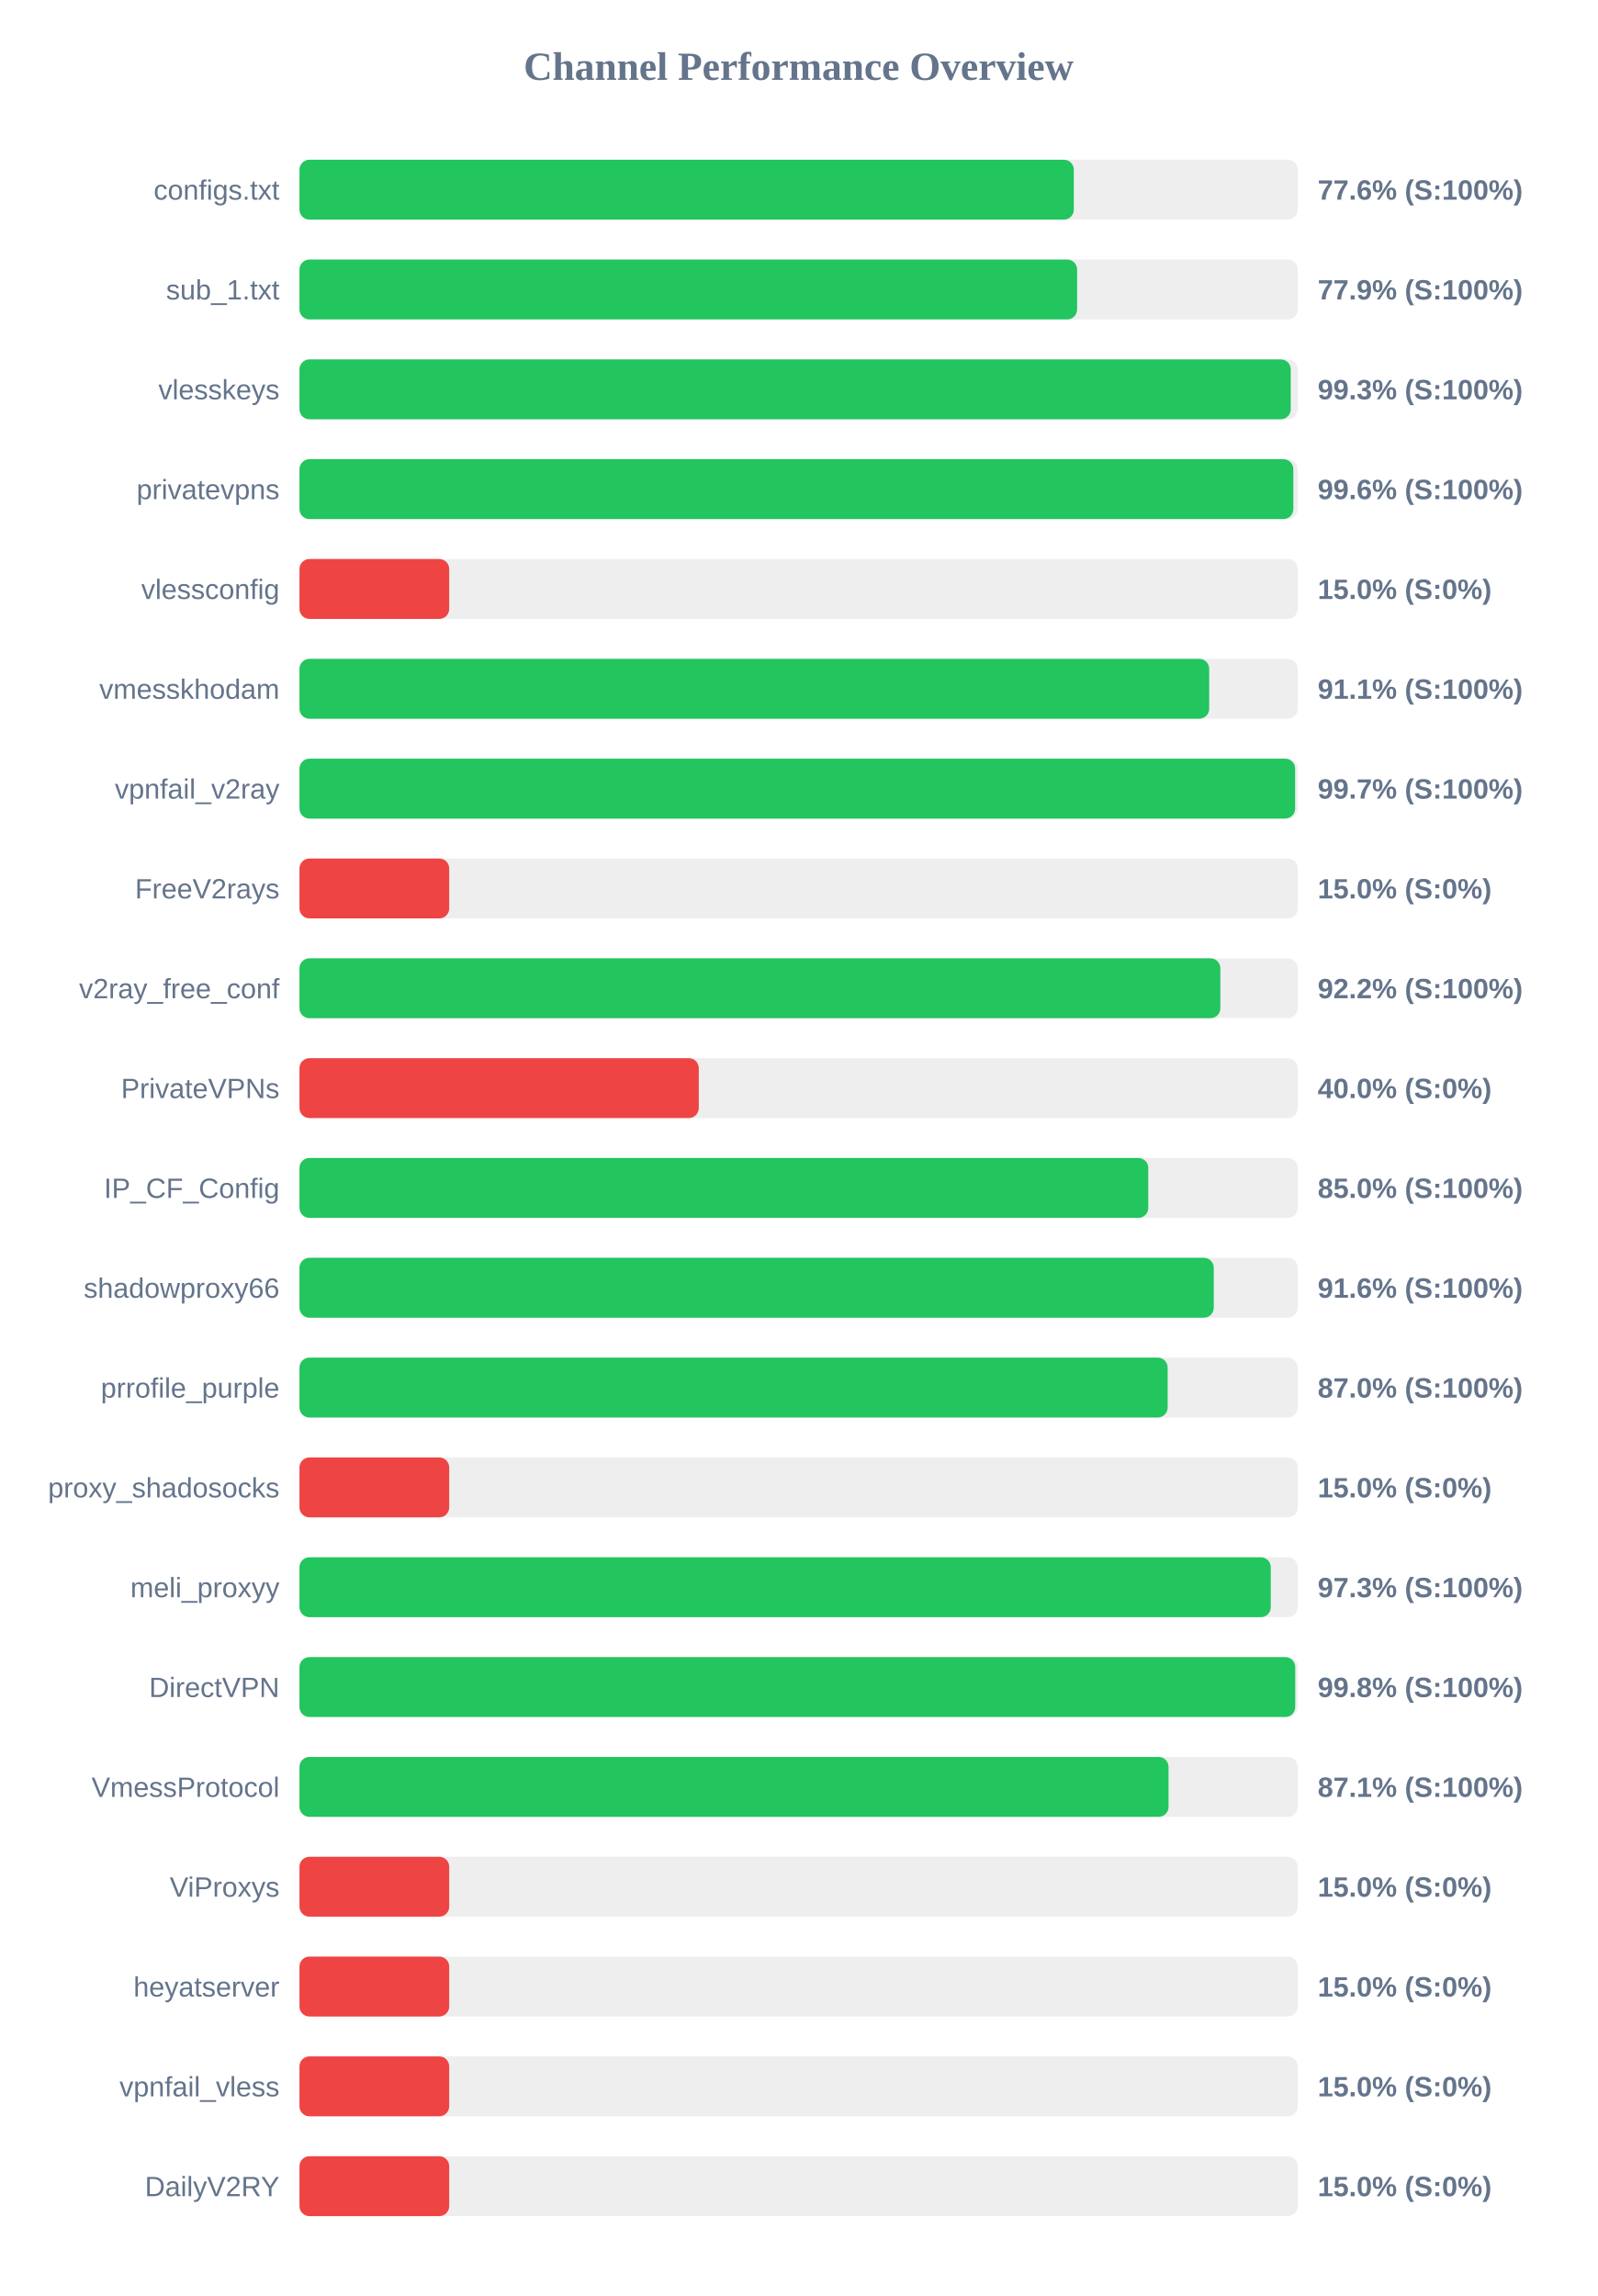
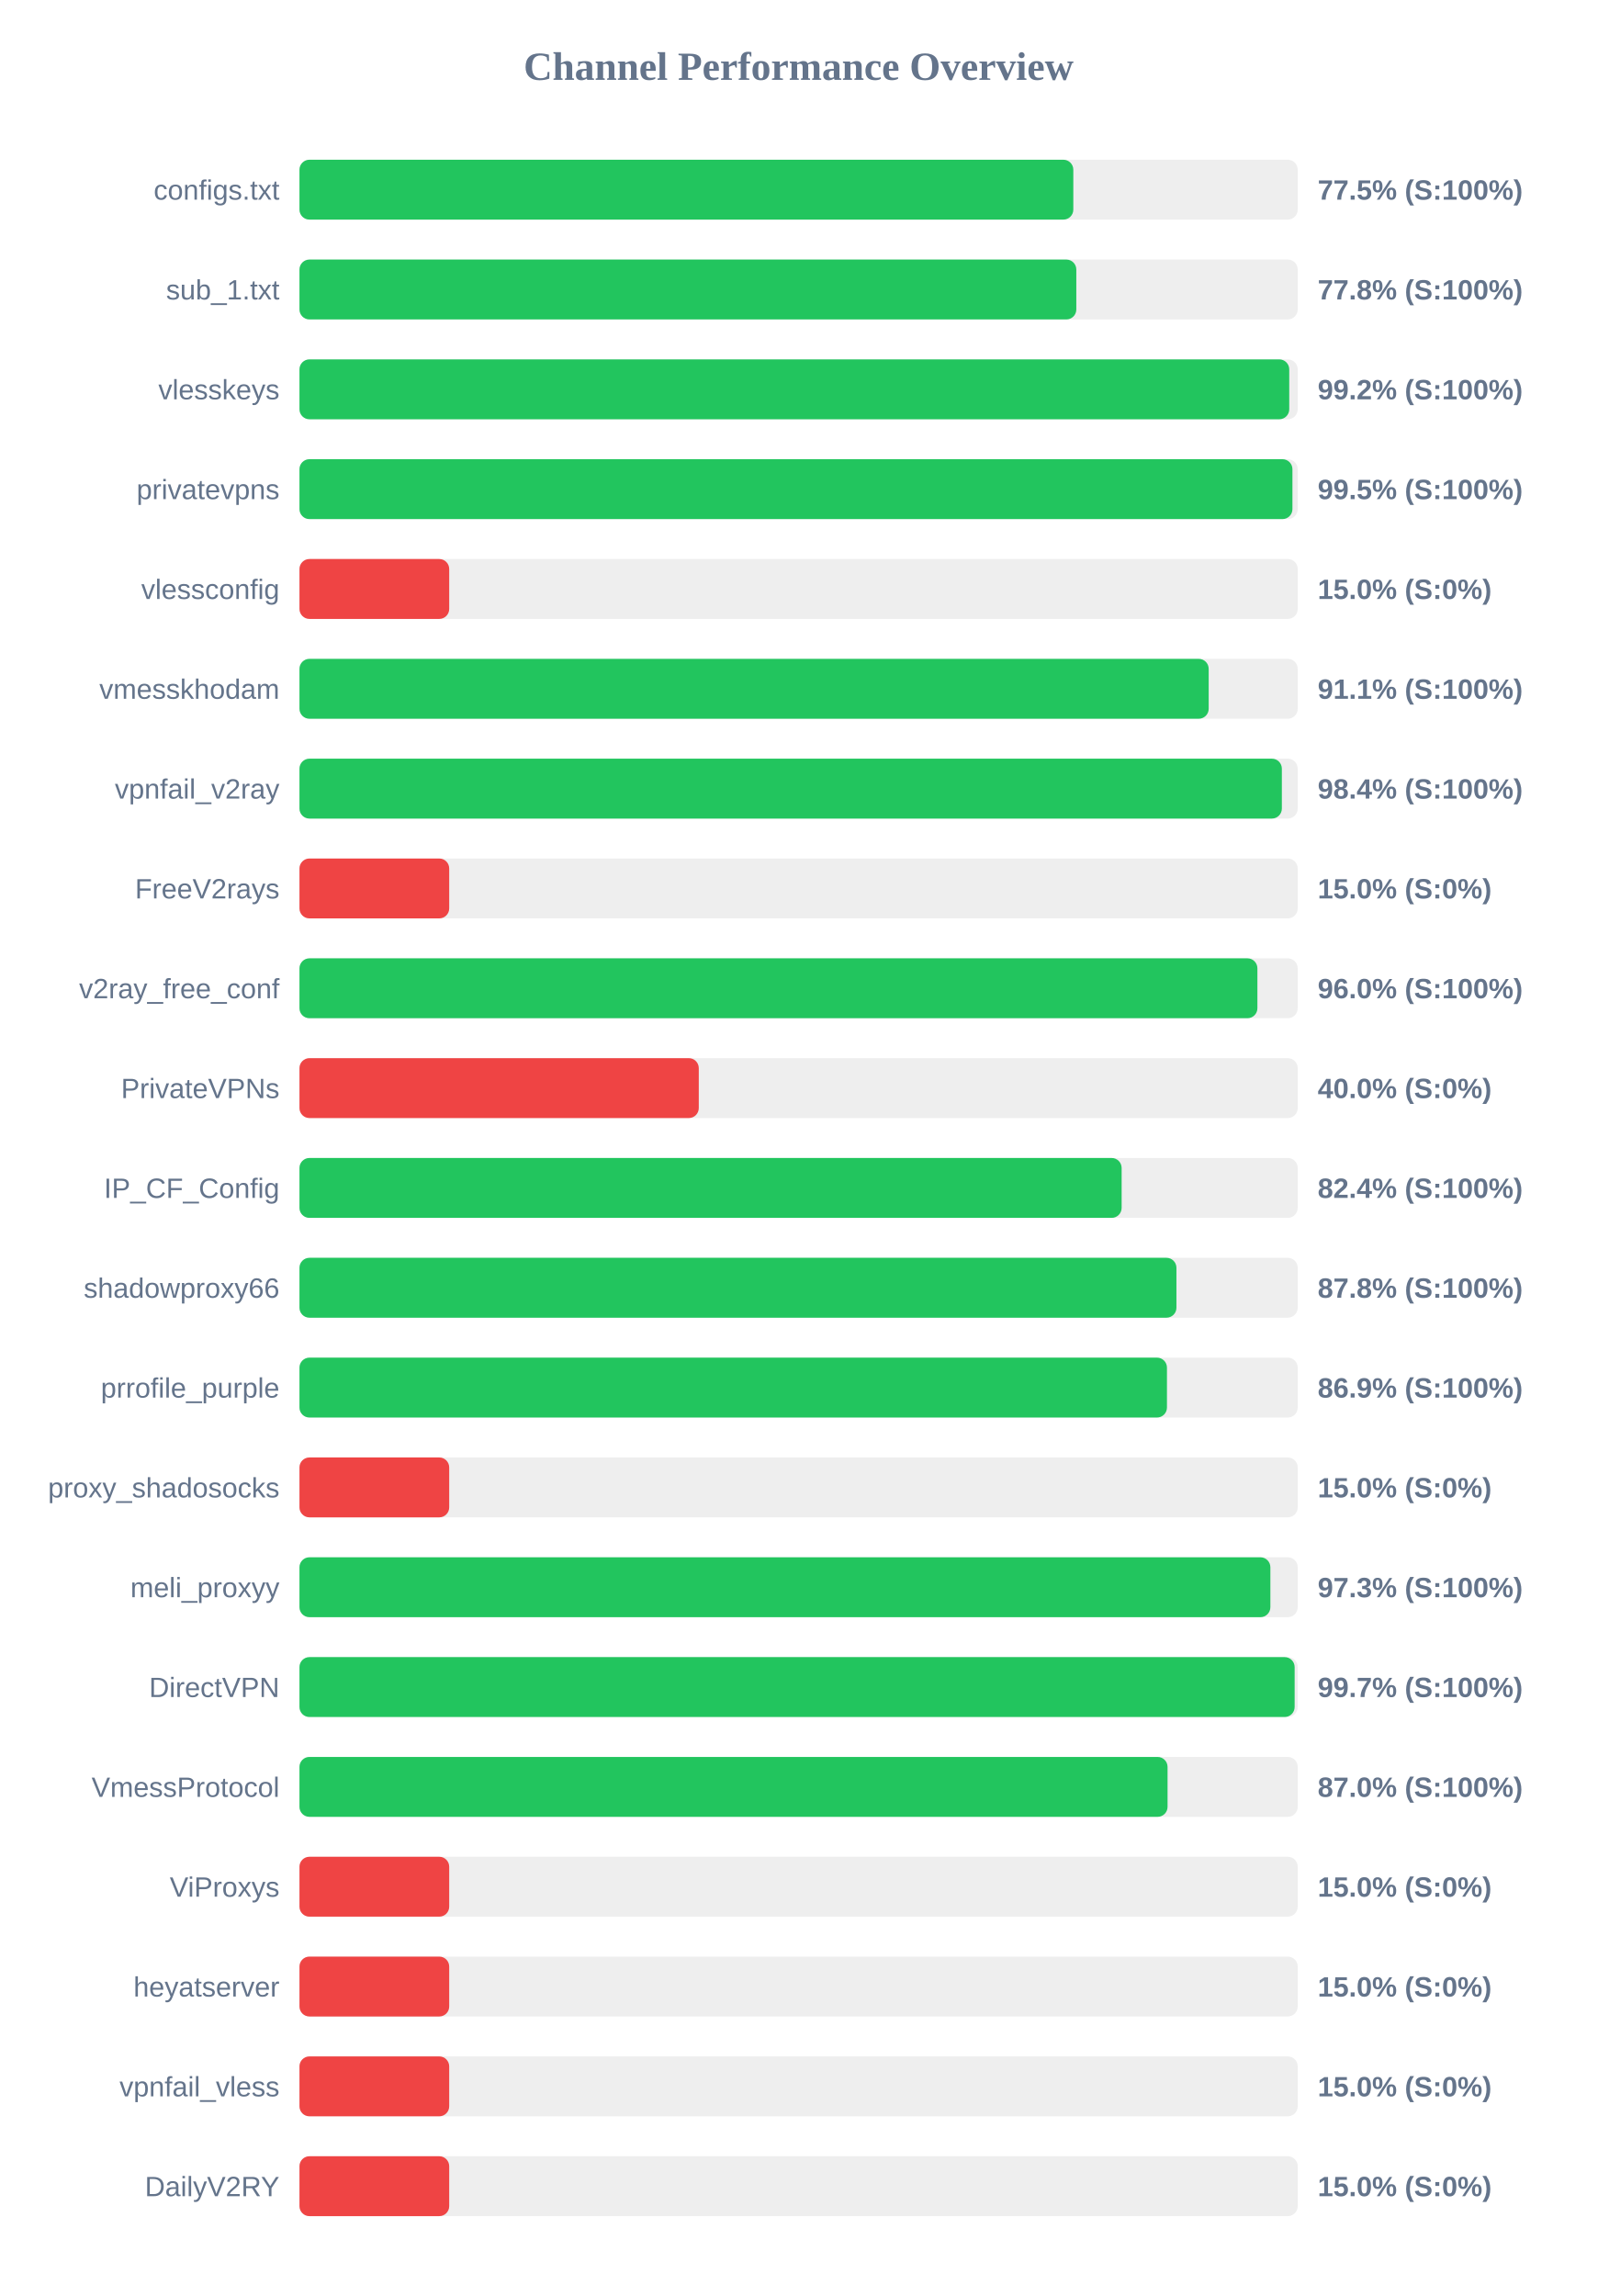
<svg xmlns="http://www.w3.org/2000/svg" width="800" height="1150" version="1.1">
  <style>
        .row { font: 14px Arial; fill: #64748b; }
        .score { font: bold 14px Arial; fill: #64748b; }
    </style>
  <text x="400" y="40" text-anchor="middle" font-size="20px" font-weight="bold" fill="#64748b">Channel Performance Overview</text>
  <rect x="150" y="80" width="500" height="30" fill="#eee" rx="5" />
-   <rect x="150" y="80" width="387.85" height="30" fill="#22c55e" rx="5" />
+   <rect x="150" y="80" width="387.6" height="30" fill="#22c55e" rx="5" />
  <text x="140" y="100" text-anchor="end" class="row">configs.txt</text>
-   <text x="660" y="100" text-anchor="start" class="score">77.6% (S:100%)</text>
+   <text x="660" y="100" text-anchor="start" class="score">77.5% (S:100%)</text>
  <rect x="150" y="130" width="500" height="30" fill="#eee" rx="5" />
-   <rect x="150" y="130" width="389.5" height="30" fill="#22c55e" rx="5" />
+   <rect x="150" y="130" width="389.1" height="30" fill="#22c55e" rx="5" />
  <text x="140" y="150" text-anchor="end" class="row">sub_1.txt</text>
-   <text x="660" y="150" text-anchor="start" class="score">77.9% (S:100%)</text>
+   <text x="660" y="150" text-anchor="start" class="score">77.8% (S:100%)</text>
  <rect x="150" y="180" width="500" height="30" fill="#eee" rx="5" />
-   <rect x="150" y="180" width="496.5" height="30" fill="#22c55e" rx="5" />
+   <rect x="150" y="180" width="495.75" height="30" fill="#22c55e" rx="5" />
  <text x="140" y="200" text-anchor="end" class="row">vlesskeys</text>
-   <text x="660" y="200" text-anchor="start" class="score">99.3% (S:100%)</text>
+   <text x="660" y="200" text-anchor="start" class="score">99.2% (S:100%)</text>
  <rect x="150" y="230" width="500" height="30" fill="#eee" rx="5" />
-   <rect x="150" y="230" width="497.8" height="30" fill="#22c55e" rx="5" />
+   <rect x="150" y="230" width="497.35" height="30" fill="#22c55e" rx="5" />
  <text x="140" y="250" text-anchor="end" class="row">privatevpns</text>
-   <text x="660" y="250" text-anchor="start" class="score">99.6% (S:100%)</text>
+   <text x="660" y="250" text-anchor="start" class="score">99.5% (S:100%)</text>
  <rect x="150" y="280" width="500" height="30" fill="#eee" rx="5" />
  <rect x="150" y="280" width="75.0" height="30" fill="#ef4444" rx="5" />
  <text x="140" y="300" text-anchor="end" class="row">vlessconfig</text>
  <text x="660" y="300" text-anchor="start" class="score">15.0% (S:0%)</text>
  <rect x="150" y="330" width="500" height="30" fill="#eee" rx="5" />
-   <rect x="150" y="330" width="455.65" height="30" fill="#22c55e" rx="5" />
+   <rect x="150" y="330" width="455.4" height="30" fill="#22c55e" rx="5" />
  <text x="140" y="350" text-anchor="end" class="row">vmesskhodam</text>
  <text x="660" y="350" text-anchor="start" class="score">91.1% (S:100%)</text>
  <rect x="150" y="380" width="500" height="30" fill="#eee" rx="5" />
-   <rect x="150" y="380" width="498.7" height="30" fill="#22c55e" rx="5" />
+   <rect x="150" y="380" width="492.05" height="30" fill="#22c55e" rx="5" />
  <text x="140" y="400" text-anchor="end" class="row">vpnfail_v2ray</text>
-   <text x="660" y="400" text-anchor="start" class="score">99.7% (S:100%)</text>
+   <text x="660" y="400" text-anchor="start" class="score">98.4% (S:100%)</text>
  <rect x="150" y="430" width="500" height="30" fill="#eee" rx="5" />
  <rect x="150" y="430" width="75.0" height="30" fill="#ef4444" rx="5" />
  <text x="140" y="450" text-anchor="end" class="row">FreeV2rays</text>
  <text x="660" y="450" text-anchor="start" class="score">15.0% (S:0%)</text>
  <rect x="150" y="480" width="500" height="30" fill="#eee" rx="5" />
-   <rect x="150" y="480" width="461.25" height="30" fill="#22c55e" rx="5" />
+   <rect x="150" y="480" width="479.8" height="30" fill="#22c55e" rx="5" />
  <text x="140" y="500" text-anchor="end" class="row">v2ray_free_conf</text>
-   <text x="660" y="500" text-anchor="start" class="score">92.2% (S:100%)</text>
+   <text x="660" y="500" text-anchor="start" class="score">96.0% (S:100%)</text>
  <rect x="150" y="530" width="500" height="30" fill="#eee" rx="5" />
  <rect x="150" y="530" width="200.0" height="30" fill="#ef4444" rx="5" />
  <text x="140" y="550" text-anchor="end" class="row">PrivateVPNs</text>
  <text x="660" y="550" text-anchor="start" class="score">40.0% (S:0%)</text>
  <rect x="150" y="580" width="500" height="30" fill="#eee" rx="5" />
-   <rect x="150" y="580" width="425.15" height="30" fill="#22c55e" rx="5" />
+   <rect x="150" y="580" width="411.8" height="30" fill="#22c55e" rx="5" />
  <text x="140" y="600" text-anchor="end" class="row">IP_CF_Config</text>
-   <text x="660" y="600" text-anchor="start" class="score">85.0% (S:100%)</text>
+   <text x="660" y="600" text-anchor="start" class="score">82.4% (S:100%)</text>
  <rect x="150" y="630" width="500" height="30" fill="#eee" rx="5" />
-   <rect x="150" y="630" width="457.95" height="30" fill="#22c55e" rx="5" />
+   <rect x="150" y="630" width="439.25" height="30" fill="#22c55e" rx="5" />
  <text x="140" y="650" text-anchor="end" class="row">shadowproxy66</text>
-   <text x="660" y="650" text-anchor="start" class="score">91.6% (S:100%)</text>
+   <text x="660" y="650" text-anchor="start" class="score">87.8% (S:100%)</text>
  <rect x="150" y="680" width="500" height="30" fill="#eee" rx="5" />
-   <rect x="150" y="680" width="434.85" height="30" fill="#22c55e" rx="5" />
+   <rect x="150" y="680" width="434.5" height="30" fill="#22c55e" rx="5" />
  <text x="140" y="700" text-anchor="end" class="row">prrofile_purple</text>
-   <text x="660" y="700" text-anchor="start" class="score">87.0% (S:100%)</text>
+   <text x="660" y="700" text-anchor="start" class="score">86.9% (S:100%)</text>
  <rect x="150" y="730" width="500" height="30" fill="#eee" rx="5" />
  <rect x="150" y="730" width="75.0" height="30" fill="#ef4444" rx="5" />
  <text x="140" y="750" text-anchor="end" class="row">proxy_shadosocks</text>
  <text x="660" y="750" text-anchor="start" class="score">15.0% (S:0%)</text>
  <rect x="150" y="780" width="500" height="30" fill="#eee" rx="5" />
-   <rect x="150" y="780" width="486.5" height="30" fill="#22c55e" rx="5" />
+   <rect x="150" y="780" width="486.3" height="30" fill="#22c55e" rx="5" />
  <text x="140" y="800" text-anchor="end" class="row">meli_proxyy</text>
  <text x="660" y="800" text-anchor="start" class="score">97.3% (S:100%)</text>
  <rect x="150" y="830" width="500" height="30" fill="#eee" rx="5" />
-   <rect x="150" y="830" width="498.75" height="30" fill="#22c55e" rx="5" />
+   <rect x="150" y="830" width="498.45" height="30" fill="#22c55e" rx="5" />
  <text x="140" y="850" text-anchor="end" class="row">DirectVPN</text>
-   <text x="660" y="850" text-anchor="start" class="score">99.8% (S:100%)</text>
+   <text x="660" y="850" text-anchor="start" class="score">99.7% (S:100%)</text>
  <rect x="150" y="880" width="500" height="30" fill="#eee" rx="5" />
-   <rect x="150" y="880" width="435.3" height="30" fill="#22c55e" rx="5" />
+   <rect x="150" y="880" width="434.8" height="30" fill="#22c55e" rx="5" />
  <text x="140" y="900" text-anchor="end" class="row">VmessProtocol</text>
-   <text x="660" y="900" text-anchor="start" class="score">87.1% (S:100%)</text>
+   <text x="660" y="900" text-anchor="start" class="score">87.0% (S:100%)</text>
  <rect x="150" y="930" width="500" height="30" fill="#eee" rx="5" />
  <rect x="150" y="930" width="75.0" height="30" fill="#ef4444" rx="5" />
  <text x="140" y="950" text-anchor="end" class="row">ViProxys</text>
  <text x="660" y="950" text-anchor="start" class="score">15.0% (S:0%)</text>
  <rect x="150" y="980" width="500" height="30" fill="#eee" rx="5" />
  <rect x="150" y="980" width="75.0" height="30" fill="#ef4444" rx="5" />
  <text x="140" y="1000" text-anchor="end" class="row">heyatserver</text>
  <text x="660" y="1000" text-anchor="start" class="score">15.0% (S:0%)</text>
  <rect x="150" y="1030" width="500" height="30" fill="#eee" rx="5" />
  <rect x="150" y="1030" width="75.0" height="30" fill="#ef4444" rx="5" />
  <text x="140" y="1050" text-anchor="end" class="row">vpnfail_vless</text>
  <text x="660" y="1050" text-anchor="start" class="score">15.0% (S:0%)</text>
  <rect x="150" y="1080" width="500" height="30" fill="#eee" rx="5" />
  <rect x="150" y="1080" width="75.0" height="30" fill="#ef4444" rx="5" />
  <text x="140" y="1100" text-anchor="end" class="row">DailyV2RY</text>
  <text x="660" y="1100" text-anchor="start" class="score">15.0% (S:0%)</text>
</svg>
